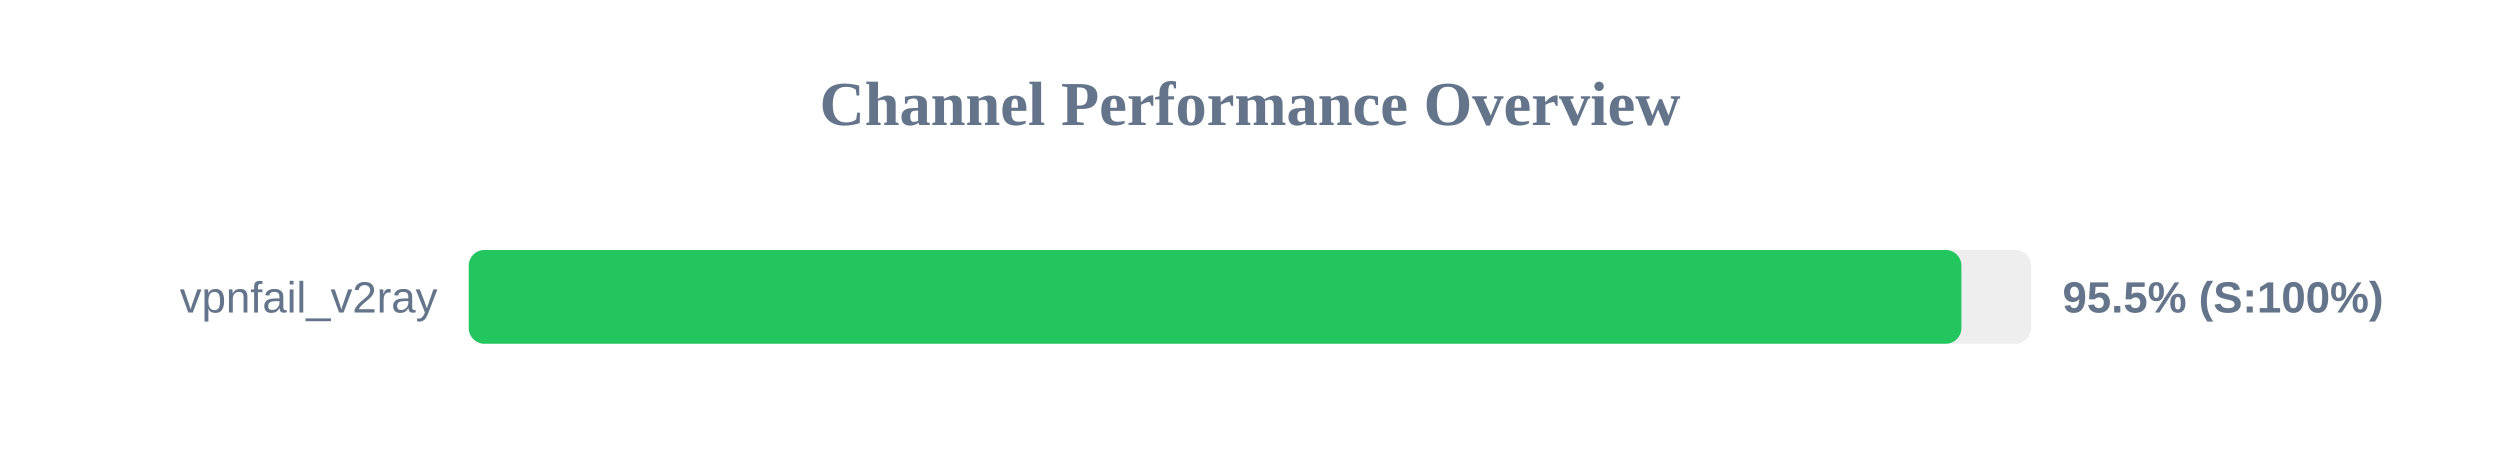
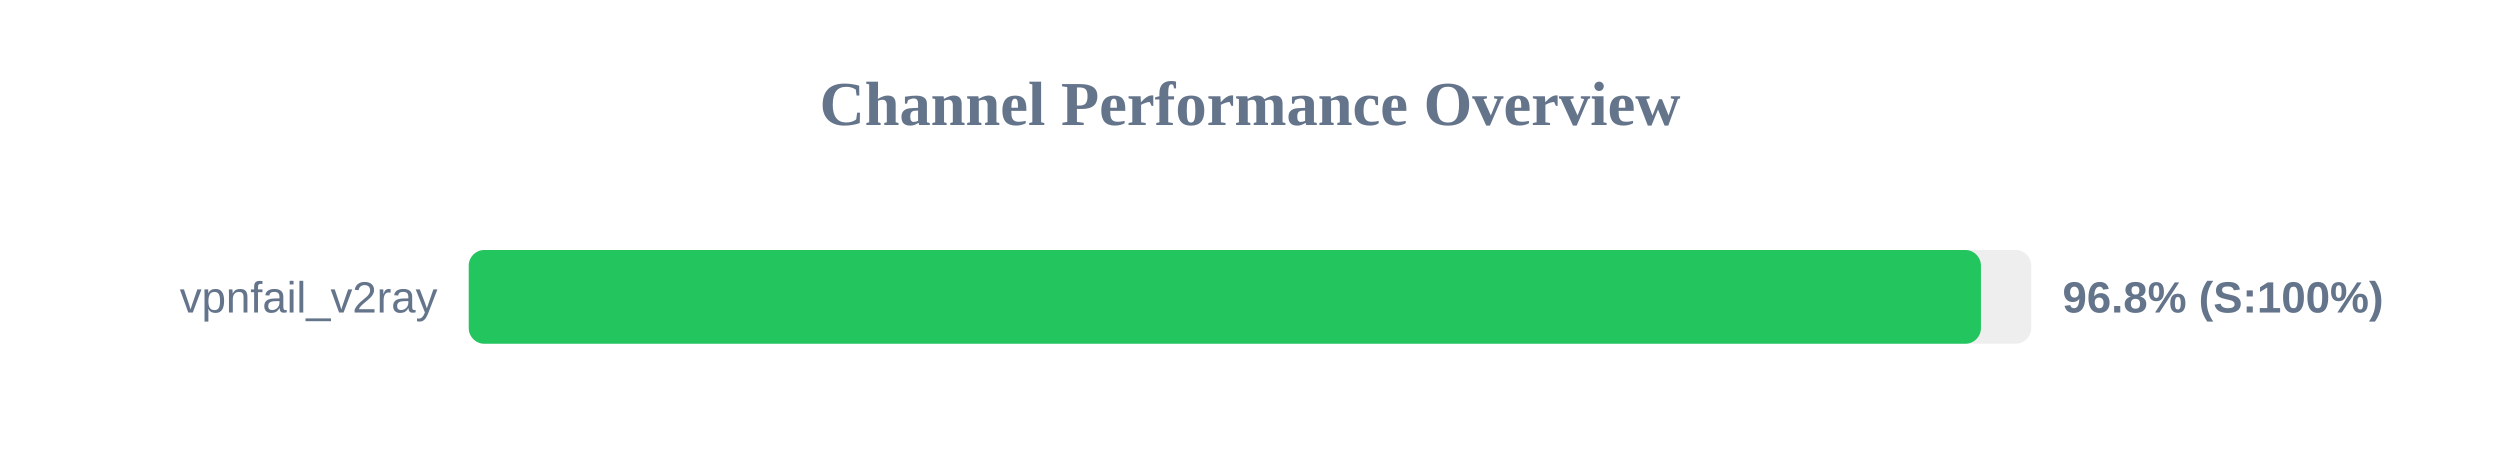
<svg xmlns="http://www.w3.org/2000/svg" width="800" height="150" version="1.1">
  <style>
        .row { font: 14px Arial; fill: #64748b; }
        .score { font: bold 14px Arial; fill: #64748b; }
    </style>
  <text x="400" y="40" text-anchor="middle" font-size="20px" font-weight="bold" fill="#64748b">Channel Performance Overview</text>
  <rect x="150" y="80" width="500" height="30" fill="#eee" rx="5" />
-   <rect x="150" y="80" width="477.65" height="30" fill="#22c55e" rx="5" />
+   <rect x="150" y="80" width="483.9" height="30" fill="#22c55e" rx="5" />
  <text x="140" y="100" text-anchor="end" class="row">vpnfail_v2ray</text>
-   <text x="660" y="100" text-anchor="start" class="score">95.5% (S:100%)</text>
+   <text x="660" y="100" text-anchor="start" class="score">96.8% (S:100%)</text>
</svg>
